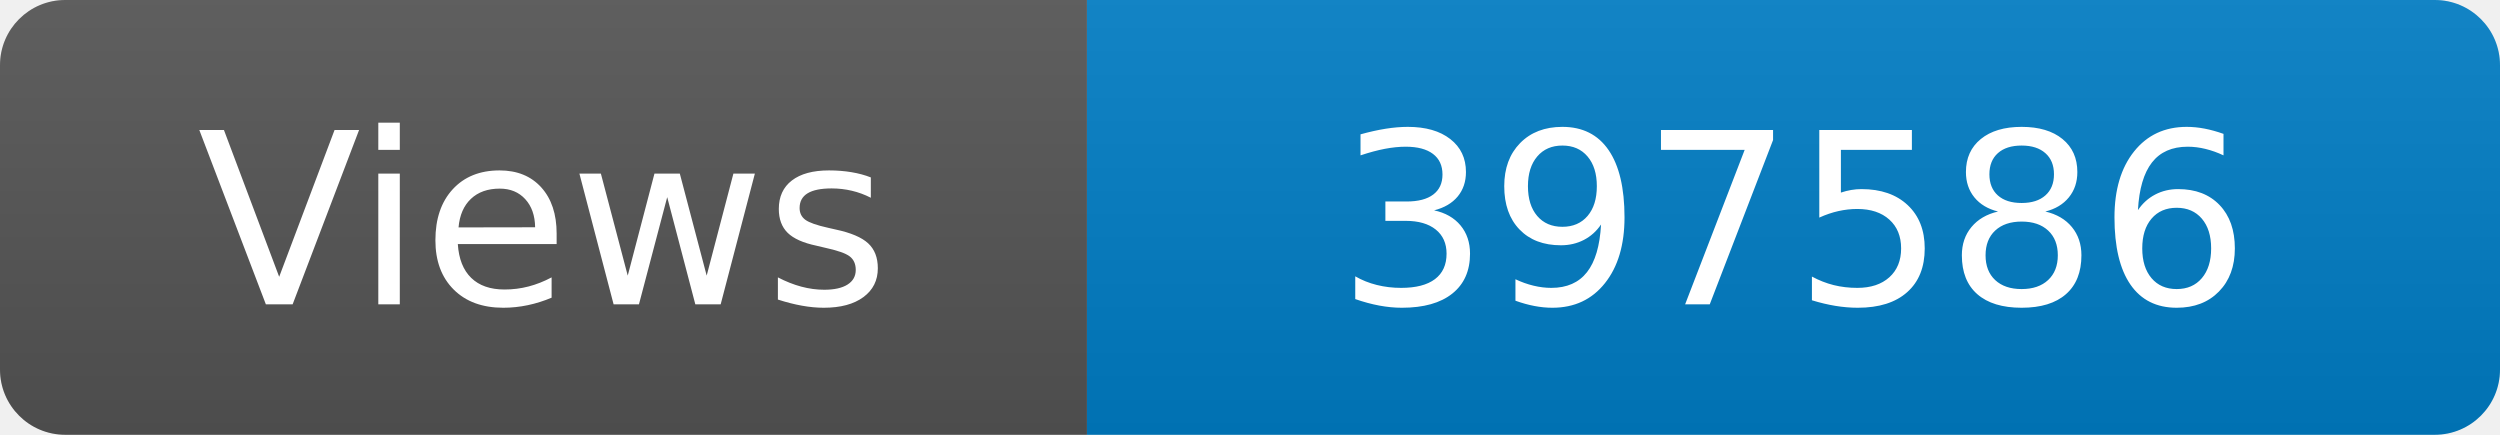
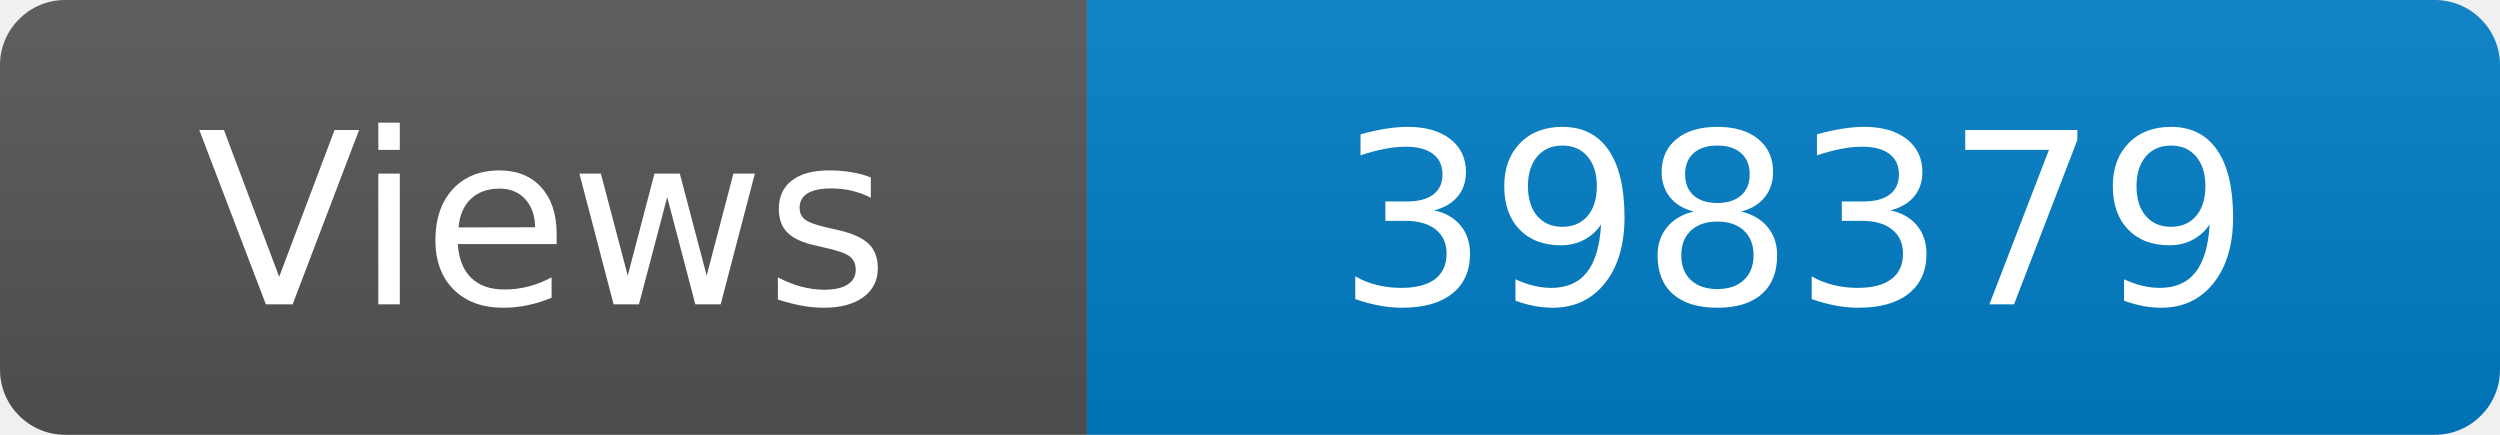
<svg xmlns="http://www.w3.org/2000/svg" width="115" height="20" role="img" aria-label="Maintained?: yes">
  <linearGradient id="s" x2="0" y2="100%">
    <stop offset="0" stop-color="#bbb" stop-opacity=".1" />
    <stop offset="1" stop-opacity=".1" />
  </linearGradient>
  <clipPath id="r">
    <rect width="115" height="20" rx="3" fill="#fff" />
  </clipPath>
  <g clip-path="url(#r)">
    <rect width="50" height="20" fill="#555" />
    <rect x="50" width="160" height="20" fill="#007ec6" />
    <rect width="115" height="20" fill="url(#s)" />
  </g>
  <g fill="#fff" text-anchor="middle" font-family="Verdana,Geneva,DejaVu Sans,sans-serif" font-size="110">
    <text x="250" y="140" transform="scale(.1)" fill="#fff">Views</text>
-     <text x="825" y="140" transform="scale(.1)" fill="#fff">397586</text>
+     <text x="825" y="140" transform="scale(.1)" fill="#fff">398379</text>
  </g>
</svg>
